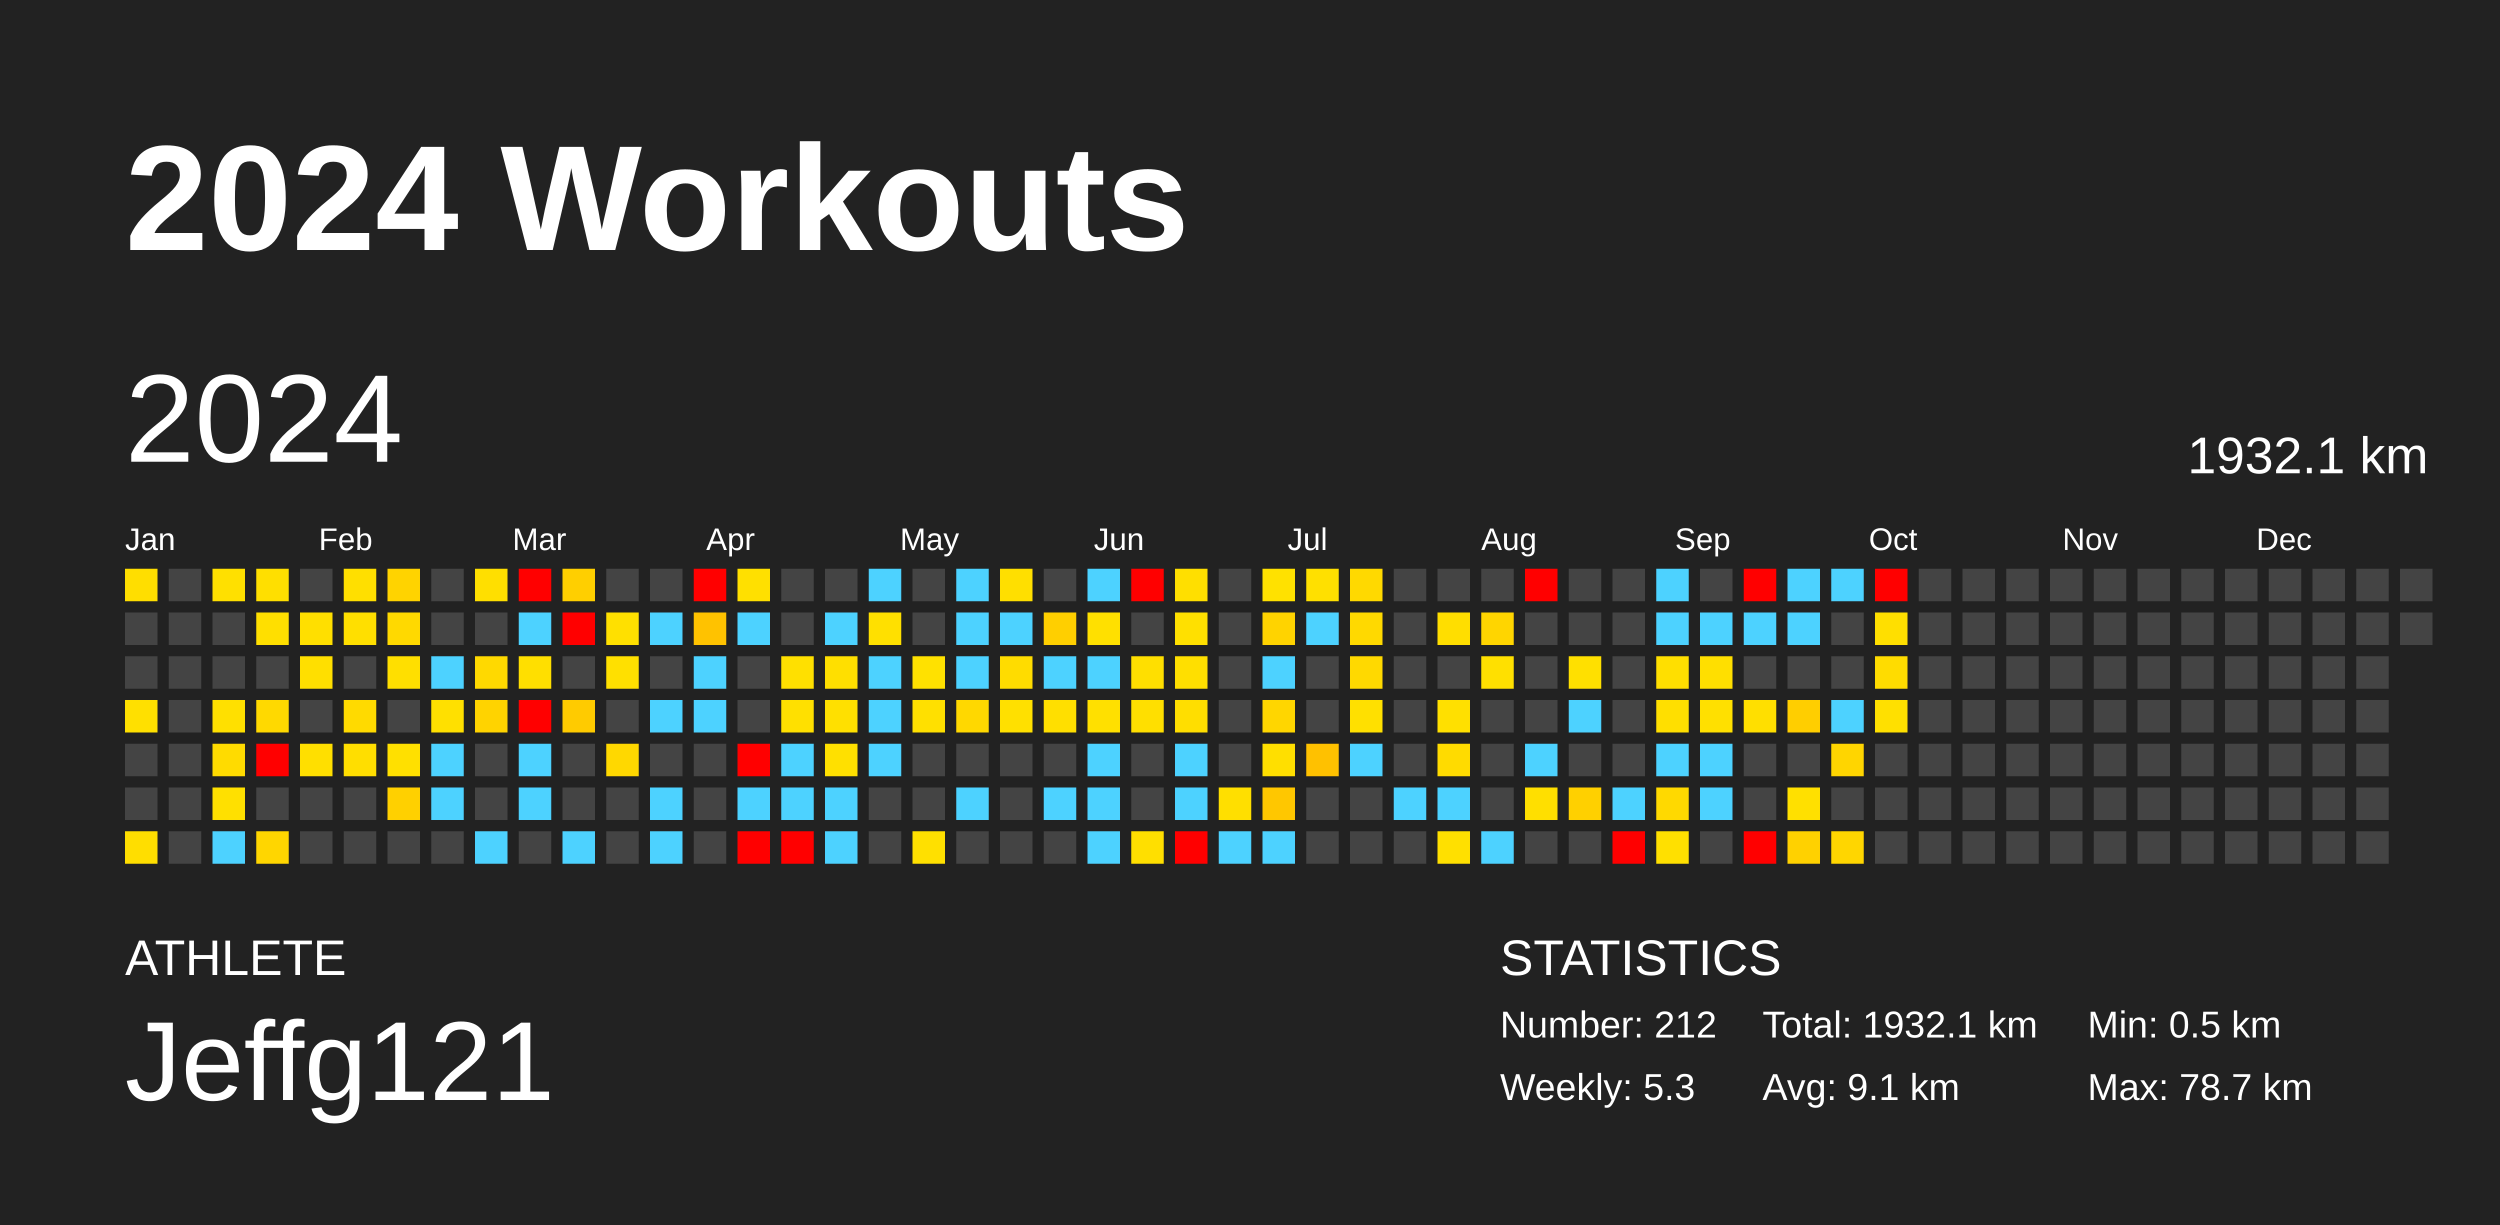
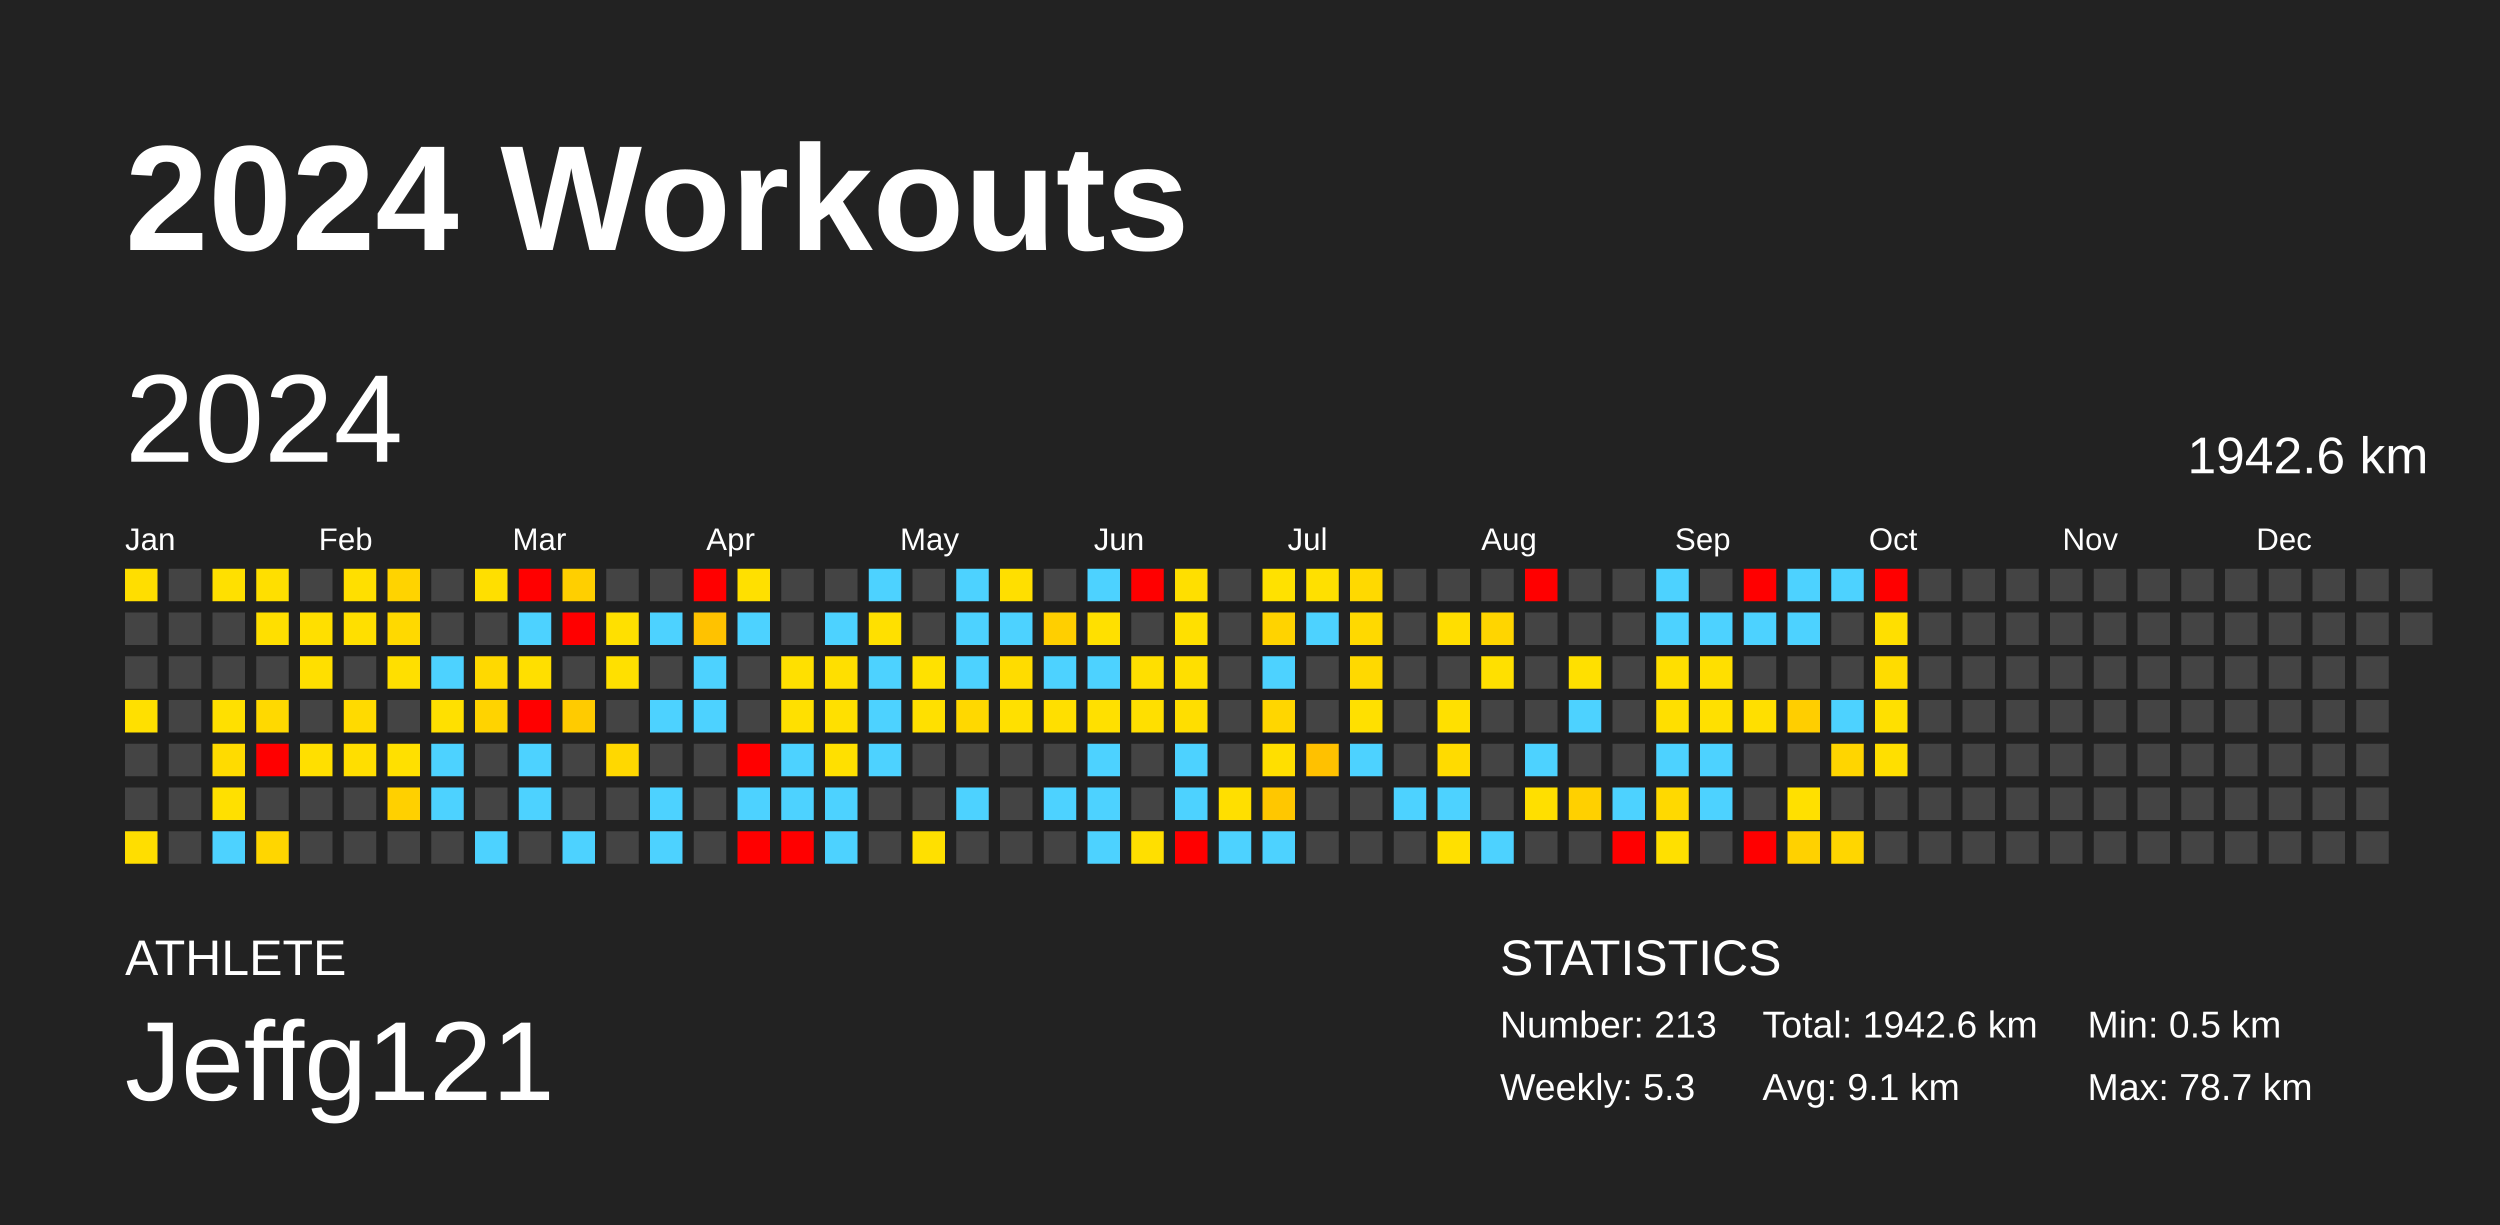
<svg xmlns="http://www.w3.org/2000/svg" baseProfile="full" height="98mm" version="1.1" viewBox="0,0,200,98" width="200mm">
  <defs />
  <rect fill="#222222" height="98" width="200" x="0" y="0" />
  <text fill="#FFFFFF" style="font-size:12px; font-family:Arial; font-weight:bold;" x="10" y="20">2024 Workouts</text>
  <text fill="#FFFFFF" style="font-size:4px; font-family:Arial" x="10" y="78">ATHLETE</text>
  <text fill="#FFFFFF" style="font-size:9px; font-family:Arial" x="10" y="88">Jeffg121</text>
  <text fill="#FFFFFF" style="font-size:4px; font-family:Arial" x="120" y="78">STATISTICS</text>
-   <text fill="#FFFFFF" style="font-size:3px; font-family:Arial" x="120" y="83">Number: 212</text>
+   <text fill="#FFFFFF" style="font-size:3px; font-family:Arial" x="120" y="83">Number: 213</text>
  <text fill="#FFFFFF" style="font-size:3px; font-family:Arial" x="120" y="88">Weekly: 5.3</text>
-   <text fill="#FFFFFF" style="font-size:3px; font-family:Arial" x="141" y="83">Total: 1932.1 km</text>
+   <text fill="#FFFFFF" style="font-size:3px; font-family:Arial" x="141" y="83">Total: 1942.6 km</text>
  <text fill="#FFFFFF" style="font-size:3px; font-family:Arial" x="141" y="88">Avg: 9.1 km</text>
  <text fill="#FFFFFF" style="font-size:3px; font-family:Arial" x="167" y="83">Min: 0.5 km</text>
  <text fill="#FFFFFF" style="font-size:3px; font-family:Arial" x="167" y="88">Max: 78.7 km</text>
  <text dominant-baseline="hanging" fill="#FFFFFF" style="font-size:10.0px; font-family:Arial;" x="10" y="30">2024</text>
-   <text dominant-baseline="hanging" fill="#FFFFFF" style="font-size:4.125px; font-family:Arial;" x="175" y="35">1932.1 km</text>
+   <text dominant-baseline="hanging" fill="#FFFFFF" style="font-size:4.125px; font-family:Arial;" x="175" y="35">1942.6 km</text>
  <text fill="#FFFFFF" style="font-size:2.5px; font-family:Arial" x="10.0" y="44">Jan</text>
  <text fill="#FFFFFF" style="font-size:2.5px; font-family:Arial" x="25.5" y="44">Feb</text>
  <text fill="#FFFFFF" style="font-size:2.5px; font-family:Arial" x="41.0" y="44">Mar</text>
  <text fill="#FFFFFF" style="font-size:2.5px; font-family:Arial" x="56.5" y="44">Apr</text>
  <text fill="#FFFFFF" style="font-size:2.5px; font-family:Arial" x="72.0" y="44">May</text>
  <text fill="#FFFFFF" style="font-size:2.5px; font-family:Arial" x="87.5" y="44">Jun</text>
  <text fill="#FFFFFF" style="font-size:2.5px; font-family:Arial" x="103.0" y="44">Jul</text>
  <text fill="#FFFFFF" style="font-size:2.5px; font-family:Arial" x="118.5" y="44">Aug</text>
  <text fill="#FFFFFF" style="font-size:2.5px; font-family:Arial" x="134.0" y="44">Sep</text>
  <text fill="#FFFFFF" style="font-size:2.5px; font-family:Arial" x="149.5" y="44">Oct</text>
  <text fill="#FFFFFF" style="font-size:2.5px; font-family:Arial" x="165.0" y="44">Nov</text>
  <text fill="#FFFFFF" style="font-size:2.5px; font-family:Arial" x="180.5" y="44">Dec</text>
  <rect fill="#ffde00" height="2.6" width="2.6" x="10.0" y="45.5" />
  <rect fill="#444444" height="2.6" width="2.6" x="10.0" y="49.0" />
  <rect fill="#444444" height="2.6" width="2.6" x="10.0" y="52.5" />
  <rect fill="#ffe000" height="2.6" width="2.6" x="10.0" y="56.0" />
  <rect fill="#444444" height="2.6" width="2.6" x="10.0" y="59.5" />
  <rect fill="#444444" height="2.6" width="2.6" x="10.0" y="63.0" />
  <rect fill="#ffde00" height="2.6" width="2.6" x="10.0" y="66.5" />
  <rect fill="#444444" height="2.6" width="2.6" x="13.5" y="45.5" />
  <rect fill="#444444" height="2.6" width="2.6" x="13.5" y="49.0" />
  <rect fill="#444444" height="2.6" width="2.6" x="13.5" y="52.5" />
  <rect fill="#444444" height="2.6" width="2.6" x="13.5" y="56.0" />
  <rect fill="#444444" height="2.6" width="2.6" x="13.5" y="59.5" />
  <rect fill="#444444" height="2.6" width="2.6" x="13.5" y="63.0" />
  <rect fill="#444444" height="2.6" width="2.6" x="13.5" y="66.5" />
  <rect fill="#ffe000" height="2.6" width="2.6" x="17.0" y="45.5" />
  <rect fill="#444444" height="2.6" width="2.6" x="17.0" y="49.0" />
  <rect fill="#444444" height="2.6" width="2.6" x="17.0" y="52.5" />
  <rect fill="#ffe000" height="2.6" width="2.6" x="17.0" y="56.0" />
  <rect fill="#ffdb00" height="2.6" width="2.6" x="17.0" y="59.5" />
  <rect fill="#ffe000" height="2.6" width="2.6" x="17.0" y="63.0" />
  <rect fill="#4dd2ff" height="2.6" width="2.6" x="17.0" y="66.5" />
  <rect fill="#ffdf00" height="2.6" width="2.6" x="20.5" y="45.5" />
  <rect fill="#ffdf00" height="2.6" width="2.6" x="20.5" y="49.0" />
  <rect fill="#444444" height="2.6" width="2.6" x="20.5" y="52.5" />
  <rect fill="#ffd900" height="2.6" width="2.6" x="20.5" y="56.0" />
  <rect fill="red" height="2.6" width="2.6" x="20.5" y="59.5" />
  <rect fill="#444444" height="2.6" width="2.6" x="20.5" y="63.0" />
  <rect fill="#ffd600" height="2.6" width="2.6" x="20.5" y="66.5" />
  <rect fill="#444444" height="2.6" width="2.6" x="24.0" y="45.5" />
  <rect fill="#ffdf00" height="2.6" width="2.6" x="24.0" y="49.0" />
  <rect fill="#ffdf00" height="2.6" width="2.6" x="24.0" y="52.5" />
  <rect fill="#444444" height="2.6" width="2.6" x="24.0" y="56.0" />
  <rect fill="#ffdf00" height="2.6" width="2.6" x="24.0" y="59.5" />
  <rect fill="#444444" height="2.6" width="2.6" x="24.0" y="63.0" />
  <rect fill="#444444" height="2.6" width="2.6" x="24.0" y="66.5" />
  <rect fill="#ffdf00" height="2.6" width="2.6" x="27.5" y="45.5" />
  <rect fill="#ffdf00" height="2.6" width="2.6" x="27.5" y="49.0" />
  <rect fill="#444444" height="2.6" width="2.6" x="27.5" y="52.5" />
  <rect fill="#ffda00" height="2.6" width="2.6" x="27.5" y="56.0" />
  <rect fill="#ffde00" height="2.6" width="2.6" x="27.5" y="59.5" />
  <rect fill="#444444" height="2.6" width="2.6" x="27.5" y="63.0" />
  <rect fill="#444444" height="2.6" width="2.6" x="27.5" y="66.5" />
  <rect fill="#ffd300" height="2.6" width="2.6" x="31.0" y="45.5" />
  <rect fill="#ffd900" height="2.6" width="2.6" x="31.0" y="49.0" />
  <rect fill="#ffdf00" height="2.6" width="2.6" x="31.0" y="52.5" />
  <rect fill="#444444" height="2.6" width="2.6" x="31.0" y="56.0" />
  <rect fill="#ffe000" height="2.6" width="2.6" x="31.0" y="59.5" />
  <rect fill="#ffd000" height="2.6" width="2.6" x="31.0" y="63.0" />
  <rect fill="#444444" height="2.6" width="2.6" x="31.0" y="66.5" />
  <rect fill="#444444" height="2.6" width="2.6" x="34.5" y="45.5" />
  <rect fill="#444444" height="2.6" width="2.6" x="34.5" y="49.0" />
  <rect fill="#4dd2ff" height="2.6" width="2.6" x="34.5" y="52.5" />
  <rect fill="#ffe000" height="2.6" width="2.6" x="34.5" y="56.0" />
  <rect fill="#4dd2ff" height="2.6" width="2.6" x="34.5" y="59.5" />
  <rect fill="#4dd2ff" height="2.6" width="2.6" x="34.5" y="63.0" />
  <rect fill="#444444" height="2.6" width="2.6" x="34.5" y="66.5" />
  <rect fill="#ffdf00" height="2.6" width="2.6" x="38.0" y="45.5" />
  <rect fill="#444444" height="2.6" width="2.6" x="38.0" y="49.0" />
  <rect fill="#ffd900" height="2.6" width="2.6" x="38.0" y="52.5" />
  <rect fill="#ffd300" height="2.6" width="2.6" x="38.0" y="56.0" />
  <rect fill="#444444" height="2.6" width="2.6" x="38.0" y="59.5" />
  <rect fill="#444444" height="2.6" width="2.6" x="38.0" y="63.0" />
  <rect fill="#4dd2ff" height="2.6" width="2.6" x="38.0" y="66.5" />
  <rect fill="red" height="2.6" width="2.6" x="41.5" y="45.5" />
  <rect fill="#4dd2ff" height="2.6" width="2.6" x="41.5" y="49.0" />
  <rect fill="#ffdf00" height="2.6" width="2.6" x="41.5" y="52.5" />
  <rect fill="red" height="2.6" width="2.6" x="41.5" y="56.0" />
  <rect fill="#4dd2ff" height="2.6" width="2.6" x="41.5" y="59.5" />
  <rect fill="#4dd2ff" height="2.6" width="2.6" x="41.5" y="63.0" />
  <rect fill="#444444" height="2.6" width="2.6" x="41.5" y="66.5" />
  <rect fill="#ffcf00" height="2.6" width="2.6" x="45.0" y="45.5" />
  <rect fill="red" height="2.6" width="2.6" x="45.0" y="49.0" />
  <rect fill="#444444" height="2.6" width="2.6" x="45.0" y="52.5" />
  <rect fill="#ffcb00" height="2.6" width="2.6" x="45.0" y="56.0" />
  <rect fill="#444444" height="2.6" width="2.6" x="45.0" y="59.5" />
  <rect fill="#444444" height="2.6" width="2.6" x="45.0" y="63.0" />
  <rect fill="#4dd2ff" height="2.6" width="2.6" x="45.0" y="66.5" />
  <rect fill="#444444" height="2.6" width="2.6" x="48.5" y="45.5" />
  <rect fill="#ffe000" height="2.6" width="2.6" x="48.5" y="49.0" />
  <rect fill="#ffe000" height="2.6" width="2.6" x="48.5" y="52.5" />
  <rect fill="#444444" height="2.6" width="2.6" x="48.5" y="56.0" />
  <rect fill="#ffd800" height="2.6" width="2.6" x="48.5" y="59.5" />
  <rect fill="#444444" height="2.6" width="2.6" x="48.5" y="63.0" />
  <rect fill="#444444" height="2.6" width="2.6" x="48.5" y="66.5" />
  <rect fill="#444444" height="2.6" width="2.6" x="52.0" y="45.5" />
  <rect fill="#4dd2ff" height="2.6" width="2.6" x="52.0" y="49.0" />
  <rect fill="#444444" height="2.6" width="2.6" x="52.0" y="52.5" />
  <rect fill="#4dd2ff" height="2.6" width="2.6" x="52.0" y="56.0" />
  <rect fill="#444444" height="2.6" width="2.6" x="52.0" y="59.5" />
  <rect fill="#4dd2ff" height="2.6" width="2.6" x="52.0" y="63.0" />
  <rect fill="#4dd2ff" height="2.6" width="2.6" x="52.0" y="66.5" />
  <rect fill="red" height="2.6" width="2.6" x="55.5" y="45.5" />
  <rect fill="#ffc200" height="2.6" width="2.6" x="55.5" y="49.0" />
  <rect fill="#4dd2ff" height="2.6" width="2.6" x="55.5" y="52.5" />
  <rect fill="#4dd2ff" height="2.6" width="2.6" x="55.5" y="56.0" />
  <rect fill="#444444" height="2.6" width="2.6" x="55.5" y="59.5" />
  <rect fill="#444444" height="2.6" width="2.6" x="55.5" y="63.0" />
  <rect fill="#444444" height="2.6" width="2.6" x="55.5" y="66.5" />
  <rect fill="#ffe000" height="2.6" width="2.6" x="59.0" y="45.5" />
  <rect fill="#4dd2ff" height="2.6" width="2.6" x="59.0" y="49.0" />
  <rect fill="#444444" height="2.6" width="2.6" x="59.0" y="52.5" />
  <rect fill="#444444" height="2.6" width="2.6" x="59.0" y="56.0" />
  <rect fill="red" height="2.6" width="2.6" x="59.0" y="59.5" />
  <rect fill="#4dd2ff" height="2.6" width="2.6" x="59.0" y="63.0" />
  <rect fill="red" height="2.6" width="2.6" x="59.0" y="66.5" />
  <rect fill="#444444" height="2.6" width="2.6" x="62.5" y="45.5" />
  <rect fill="#444444" height="2.6" width="2.6" x="62.5" y="49.0" />
  <rect fill="#ffe000" height="2.6" width="2.6" x="62.5" y="52.5" />
  <rect fill="#ffe000" height="2.6" width="2.6" x="62.5" y="56.0" />
  <rect fill="#4dd2ff" height="2.6" width="2.6" x="62.5" y="59.5" />
  <rect fill="#4dd2ff" height="2.6" width="2.6" x="62.5" y="63.0" />
  <rect fill="red" height="2.6" width="2.6" x="62.5" y="66.5" />
  <rect fill="#444444" height="2.6" width="2.6" x="66.0" y="45.5" />
  <rect fill="#4dd2ff" height="2.6" width="2.6" x="66.0" y="49.0" />
  <rect fill="#ffdf00" height="2.6" width="2.6" x="66.0" y="52.5" />
  <rect fill="#ffe000" height="2.6" width="2.6" x="66.0" y="56.0" />
  <rect fill="#ffe000" height="2.6" width="2.6" x="66.0" y="59.5" />
  <rect fill="#4dd2ff" height="2.6" width="2.6" x="66.0" y="63.0" />
  <rect fill="#4dd2ff" height="2.6" width="2.6" x="66.0" y="66.5" />
  <rect fill="#4dd2ff" height="2.6" width="2.6" x="69.5" y="45.5" />
  <rect fill="#ffe000" height="2.6" width="2.6" x="69.5" y="49.0" />
  <rect fill="#4dd2ff" height="2.6" width="2.6" x="69.5" y="52.5" />
  <rect fill="#4dd2ff" height="2.6" width="2.6" x="69.5" y="56.0" />
  <rect fill="#4dd2ff" height="2.6" width="2.6" x="69.5" y="59.5" />
  <rect fill="#444444" height="2.6" width="2.6" x="69.5" y="63.0" />
  <rect fill="#444444" height="2.6" width="2.6" x="69.5" y="66.5" />
  <rect fill="#444444" height="2.6" width="2.6" x="73.0" y="45.5" />
  <rect fill="#444444" height="2.6" width="2.6" x="73.0" y="49.0" />
  <rect fill="#ffe100" height="2.6" width="2.6" x="73.0" y="52.5" />
  <rect fill="#ffe000" height="2.6" width="2.6" x="73.0" y="56.0" />
  <rect fill="#444444" height="2.6" width="2.6" x="73.0" y="59.5" />
  <rect fill="#444444" height="2.6" width="2.6" x="73.0" y="63.0" />
  <rect fill="#ffe000" height="2.6" width="2.6" x="73.0" y="66.5" />
  <rect fill="#4dd2ff" height="2.6" width="2.6" x="76.5" y="45.5" />
  <rect fill="#4dd2ff" height="2.6" width="2.6" x="76.5" y="49.0" />
  <rect fill="#4dd2ff" height="2.6" width="2.6" x="76.5" y="52.5" />
  <rect fill="#ffd800" height="2.6" width="2.6" x="76.5" y="56.0" />
  <rect fill="#444444" height="2.6" width="2.6" x="76.5" y="59.5" />
  <rect fill="#4dd2ff" height="2.6" width="2.6" x="76.5" y="63.0" />
  <rect fill="#444444" height="2.6" width="2.6" x="76.5" y="66.5" />
  <rect fill="#ffdf00" height="2.6" width="2.6" x="80.0" y="45.5" />
  <rect fill="#4dd2ff" height="2.6" width="2.6" x="80.0" y="49.0" />
  <rect fill="#ffdc00" height="2.6" width="2.6" x="80.0" y="52.5" />
  <rect fill="#ffe000" height="2.6" width="2.6" x="80.0" y="56.0" />
  <rect fill="#444444" height="2.6" width="2.6" x="80.0" y="59.5" />
  <rect fill="#444444" height="2.6" width="2.6" x="80.0" y="63.0" />
  <rect fill="#444444" height="2.6" width="2.6" x="80.0" y="66.5" />
  <rect fill="#444444" height="2.6" width="2.6" x="83.5" y="45.5" />
  <rect fill="#ffcf00" height="2.6" width="2.6" x="83.5" y="49.0" />
  <rect fill="#4dd2ff" height="2.6" width="2.6" x="83.5" y="52.5" />
  <rect fill="#ffdf00" height="2.6" width="2.6" x="83.5" y="56.0" />
  <rect fill="#444444" height="2.6" width="2.6" x="83.5" y="59.5" />
  <rect fill="#4dd2ff" height="2.6" width="2.6" x="83.5" y="63.0" />
  <rect fill="#444444" height="2.6" width="2.6" x="83.5" y="66.5" />
  <rect fill="#4dd2ff" height="2.6" width="2.6" x="87.0" y="45.5" />
  <rect fill="#ffe000" height="2.6" width="2.6" x="87.0" y="49.0" />
  <rect fill="#4dd2ff" height="2.6" width="2.6" x="87.0" y="52.5" />
  <rect fill="#ffe000" height="2.6" width="2.6" x="87.0" y="56.0" />
  <rect fill="#4dd2ff" height="2.6" width="2.6" x="87.0" y="59.5" />
  <rect fill="#4dd2ff" height="2.6" width="2.6" x="87.0" y="63.0" />
  <rect fill="#4dd2ff" height="2.6" width="2.6" x="87.0" y="66.5" />
  <rect fill="red" height="2.6" width="2.6" x="90.5" y="45.5" />
  <rect fill="#444444" height="2.6" width="2.6" x="90.5" y="49.0" />
  <rect fill="#ffdf00" height="2.6" width="2.6" x="90.5" y="52.5" />
  <rect fill="#ffdf00" height="2.6" width="2.6" x="90.5" y="56.0" />
  <rect fill="#444444" height="2.6" width="2.6" x="90.5" y="59.5" />
  <rect fill="#444444" height="2.6" width="2.6" x="90.5" y="63.0" />
  <rect fill="#ffdf00" height="2.6" width="2.6" x="90.5" y="66.5" />
  <rect fill="#ffdf00" height="2.6" width="2.6" x="94.0" y="45.5" />
  <rect fill="#ffe000" height="2.6" width="2.6" x="94.0" y="49.0" />
  <rect fill="#ffdf00" height="2.6" width="2.6" x="94.0" y="52.5" />
  <rect fill="#ffde00" height="2.6" width="2.6" x="94.0" y="56.0" />
  <rect fill="#4dd2ff" height="2.6" width="2.6" x="94.0" y="59.5" />
  <rect fill="#4dd2ff" height="2.6" width="2.6" x="94.0" y="63.0" />
  <rect fill="red" height="2.6" width="2.6" x="94.0" y="66.5" />
  <rect fill="#444444" height="2.6" width="2.6" x="97.5" y="45.5" />
  <rect fill="#444444" height="2.6" width="2.6" x="97.5" y="49.0" />
  <rect fill="#444444" height="2.6" width="2.6" x="97.5" y="52.5" />
  <rect fill="#444444" height="2.6" width="2.6" x="97.5" y="56.0" />
  <rect fill="#444444" height="2.6" width="2.6" x="97.5" y="59.5" />
  <rect fill="#ffdf00" height="2.6" width="2.6" x="97.5" y="63.0" />
  <rect fill="#4dd2ff" height="2.6" width="2.6" x="97.5" y="66.5" />
  <rect fill="#ffe100" height="2.6" width="2.6" x="101.0" y="45.5" />
  <rect fill="#ffd300" height="2.6" width="2.6" x="101.0" y="49.0" />
  <rect fill="#4dd2ff" height="2.6" width="2.6" x="101.0" y="52.5" />
  <rect fill="#ffd600" height="2.6" width="2.6" x="101.0" y="56.0" />
  <rect fill="#ffdf00" height="2.6" width="2.6" x="101.0" y="59.5" />
  <rect fill="#ffc700" height="2.6" width="2.6" x="101.0" y="63.0" />
  <rect fill="#4dd2ff" height="2.6" width="2.6" x="101.0" y="66.5" />
  <rect fill="#ffe000" height="2.6" width="2.6" x="104.5" y="45.5" />
  <rect fill="#4dd2ff" height="2.6" width="2.6" x="104.5" y="49.0" />
  <rect fill="#444444" height="2.6" width="2.6" x="104.5" y="52.5" />
  <rect fill="#444444" height="2.6" width="2.6" x="104.5" y="56.0" />
  <rect fill="#ffc100" height="2.6" width="2.6" x="104.5" y="59.5" />
  <rect fill="#444444" height="2.6" width="2.6" x="104.5" y="63.0" />
  <rect fill="#444444" height="2.6" width="2.6" x="104.5" y="66.5" />
  <rect fill="#ffd900" height="2.6" width="2.6" x="108.0" y="45.5" />
  <rect fill="#ffd900" height="2.6" width="2.6" x="108.0" y="49.0" />
  <rect fill="#ffd900" height="2.6" width="2.6" x="108.0" y="52.5" />
  <rect fill="#ffe000" height="2.6" width="2.6" x="108.0" y="56.0" />
  <rect fill="#4dd2ff" height="2.6" width="2.6" x="108.0" y="59.5" />
  <rect fill="#444444" height="2.6" width="2.6" x="108.0" y="63.0" />
  <rect fill="#444444" height="2.6" width="2.6" x="108.0" y="66.5" />
  <rect fill="#444444" height="2.6" width="2.6" x="111.5" y="45.5" />
  <rect fill="#444444" height="2.6" width="2.6" x="111.5" y="49.0" />
  <rect fill="#444444" height="2.6" width="2.6" x="111.5" y="52.5" />
  <rect fill="#444444" height="2.6" width="2.6" x="111.5" y="56.0" />
  <rect fill="#444444" height="2.6" width="2.6" x="111.5" y="59.5" />
  <rect fill="#4dd2ff" height="2.6" width="2.6" x="111.5" y="63.0" />
  <rect fill="#444444" height="2.6" width="2.6" x="111.5" y="66.5" />
  <rect fill="#444444" height="2.6" width="2.6" x="115.0" y="45.5" />
  <rect fill="#ffde00" height="2.6" width="2.6" x="115.0" y="49.0" />
  <rect fill="#444444" height="2.6" width="2.6" x="115.0" y="52.5" />
  <rect fill="#ffe000" height="2.6" width="2.6" x="115.0" y="56.0" />
  <rect fill="#ffdb00" height="2.6" width="2.6" x="115.0" y="59.5" />
  <rect fill="#4dd2ff" height="2.6" width="2.6" x="115.0" y="63.0" />
  <rect fill="#ffe000" height="2.6" width="2.6" x="115.0" y="66.5" />
  <rect fill="#444444" height="2.6" width="2.6" x="118.5" y="45.5" />
  <rect fill="#ffd500" height="2.6" width="2.6" x="118.5" y="49.0" />
  <rect fill="#ffe000" height="2.6" width="2.6" x="118.5" y="52.5" />
  <rect fill="#444444" height="2.6" width="2.6" x="118.5" y="56.0" />
  <rect fill="#444444" height="2.6" width="2.6" x="118.5" y="59.5" />
  <rect fill="#444444" height="2.6" width="2.6" x="118.5" y="63.0" />
  <rect fill="#4dd2ff" height="2.6" width="2.6" x="118.5" y="66.5" />
  <rect fill="red" height="2.6" width="2.6" x="122.0" y="45.5" />
  <rect fill="#444444" height="2.6" width="2.6" x="122.0" y="49.0" />
  <rect fill="#444444" height="2.6" width="2.6" x="122.0" y="52.5" />
  <rect fill="#444444" height="2.6" width="2.6" x="122.0" y="56.0" />
  <rect fill="#4dd2ff" height="2.6" width="2.6" x="122.0" y="59.5" />
  <rect fill="#ffdf00" height="2.6" width="2.6" x="122.0" y="63.0" />
  <rect fill="#444444" height="2.6" width="2.6" x="122.0" y="66.5" />
  <rect fill="#444444" height="2.6" width="2.6" x="125.5" y="45.5" />
  <rect fill="#444444" height="2.6" width="2.6" x="125.5" y="49.0" />
  <rect fill="#ffe000" height="2.6" width="2.6" x="125.5" y="52.5" />
  <rect fill="#4dd2ff" height="2.6" width="2.6" x="125.5" y="56.0" />
  <rect fill="#444444" height="2.6" width="2.6" x="125.5" y="59.5" />
  <rect fill="#ffd000" height="2.6" width="2.6" x="125.5" y="63.0" />
  <rect fill="#444444" height="2.6" width="2.6" x="125.5" y="66.5" />
  <rect fill="#444444" height="2.6" width="2.6" x="129.0" y="45.5" />
  <rect fill="#444444" height="2.6" width="2.6" x="129.0" y="49.0" />
  <rect fill="#444444" height="2.6" width="2.6" x="129.0" y="52.5" />
  <rect fill="#444444" height="2.6" width="2.6" x="129.0" y="56.0" />
  <rect fill="#444444" height="2.6" width="2.6" x="129.0" y="59.5" />
  <rect fill="#4dd2ff" height="2.6" width="2.6" x="129.0" y="63.0" />
  <rect fill="red" height="2.6" width="2.6" x="129.0" y="66.5" />
  <rect fill="#4dd2ff" height="2.6" width="2.6" x="132.5" y="45.5" />
  <rect fill="#4dd2ff" height="2.6" width="2.6" x="132.5" y="49.0" />
  <rect fill="#ffdf00" height="2.6" width="2.6" x="132.5" y="52.5" />
  <rect fill="#ffdf00" height="2.6" width="2.6" x="132.5" y="56.0" />
  <rect fill="#4dd2ff" height="2.6" width="2.6" x="132.5" y="59.5" />
  <rect fill="#ffd900" height="2.6" width="2.6" x="132.5" y="63.0" />
  <rect fill="#ffe000" height="2.6" width="2.6" x="132.5" y="66.5" />
  <rect fill="#444444" height="2.6" width="2.6" x="136.0" y="45.5" />
  <rect fill="#4dd2ff" height="2.6" width="2.6" x="136.0" y="49.0" />
  <rect fill="#ffdf00" height="2.6" width="2.6" x="136.0" y="52.5" />
  <rect fill="#ffe000" height="2.6" width="2.6" x="136.0" y="56.0" />
  <rect fill="#4dd2ff" height="2.6" width="2.6" x="136.0" y="59.5" />
  <rect fill="#4dd2ff" height="2.6" width="2.6" x="136.0" y="63.0" />
  <rect fill="#444444" height="2.6" width="2.6" x="136.0" y="66.5" />
  <rect fill="red" height="2.6" width="2.6" x="139.5" y="45.5" />
  <rect fill="#4dd2ff" height="2.6" width="2.6" x="139.5" y="49.0" />
  <rect fill="#444444" height="2.6" width="2.6" x="139.5" y="52.5" />
  <rect fill="#ffdf00" height="2.6" width="2.6" x="139.5" y="56.0" />
  <rect fill="#444444" height="2.6" width="2.6" x="139.5" y="59.5" />
  <rect fill="#444444" height="2.6" width="2.6" x="139.5" y="63.0" />
  <rect fill="red" height="2.6" width="2.6" x="139.5" y="66.5" />
  <rect fill="#4dd2ff" height="2.6" width="2.6" x="143.0" y="45.5" />
  <rect fill="#4dd2ff" height="2.6" width="2.6" x="143.0" y="49.0" />
  <rect fill="#444444" height="2.6" width="2.6" x="143.0" y="52.5" />
  <rect fill="#ffce00" height="2.6" width="2.6" x="143.0" y="56.0" />
  <rect fill="#444444" height="2.6" width="2.6" x="143.0" y="59.5" />
  <rect fill="#ffe000" height="2.6" width="2.6" x="143.0" y="63.0" />
  <rect fill="#ffd100" height="2.6" width="2.6" x="143.0" y="66.5" />
  <rect fill="#4dd2ff" height="2.6" width="2.6" x="146.5" y="45.5" />
  <rect fill="#444444" height="2.6" width="2.6" x="146.5" y="49.0" />
  <rect fill="#444444" height="2.6" width="2.6" x="146.5" y="52.5" />
  <rect fill="#4dd2ff" height="2.6" width="2.6" x="146.5" y="56.0" />
  <rect fill="#ffd500" height="2.6" width="2.6" x="146.5" y="59.5" />
  <rect fill="#444444" height="2.6" width="2.6" x="146.5" y="63.0" />
  <rect fill="#ffd600" height="2.6" width="2.6" x="146.5" y="66.5" />
  <rect fill="red" height="2.6" width="2.6" x="150.0" y="45.5" />
  <rect fill="#ffdf00" height="2.6" width="2.6" x="150.0" y="49.0" />
  <rect fill="#ffdc00" height="2.6" width="2.6" x="150.0" y="52.5" />
  <rect fill="#ffe000" height="2.6" width="2.6" x="150.0" y="56.0" />
-   <rect fill="#444444" height="2.6" width="2.6" x="150.0" y="59.5" />
+   <rect fill="#ffdf00" height="2.6" width="2.6" x="150.0" y="59.5" />
  <rect fill="#444444" height="2.6" width="2.6" x="150.0" y="63.0" />
  <rect fill="#444444" height="2.6" width="2.6" x="150.0" y="66.5" />
  <rect fill="#444444" height="2.6" width="2.6" x="153.5" y="45.5" />
  <rect fill="#444444" height="2.6" width="2.6" x="153.5" y="49.0" />
  <rect fill="#444444" height="2.6" width="2.6" x="153.5" y="52.5" />
  <rect fill="#444444" height="2.6" width="2.6" x="153.5" y="56.0" />
  <rect fill="#444444" height="2.6" width="2.6" x="153.5" y="59.5" />
  <rect fill="#444444" height="2.6" width="2.6" x="153.5" y="63.0" />
  <rect fill="#444444" height="2.6" width="2.6" x="153.5" y="66.5" />
  <rect fill="#444444" height="2.6" width="2.6" x="157.0" y="45.5" />
  <rect fill="#444444" height="2.6" width="2.6" x="157.0" y="49.0" />
  <rect fill="#444444" height="2.6" width="2.6" x="157.0" y="52.5" />
  <rect fill="#444444" height="2.6" width="2.6" x="157.0" y="56.0" />
  <rect fill="#444444" height="2.6" width="2.6" x="157.0" y="59.5" />
  <rect fill="#444444" height="2.6" width="2.6" x="157.0" y="63.0" />
  <rect fill="#444444" height="2.6" width="2.6" x="157.0" y="66.5" />
  <rect fill="#444444" height="2.6" width="2.6" x="160.5" y="45.5" />
  <rect fill="#444444" height="2.6" width="2.6" x="160.5" y="49.0" />
  <rect fill="#444444" height="2.6" width="2.6" x="160.5" y="52.5" />
  <rect fill="#444444" height="2.6" width="2.6" x="160.5" y="56.0" />
  <rect fill="#444444" height="2.6" width="2.6" x="160.5" y="59.5" />
  <rect fill="#444444" height="2.6" width="2.6" x="160.5" y="63.0" />
  <rect fill="#444444" height="2.6" width="2.6" x="160.5" y="66.5" />
  <rect fill="#444444" height="2.6" width="2.6" x="164.0" y="45.5" />
  <rect fill="#444444" height="2.6" width="2.6" x="164.0" y="49.0" />
  <rect fill="#444444" height="2.6" width="2.6" x="164.0" y="52.5" />
  <rect fill="#444444" height="2.6" width="2.6" x="164.0" y="56.0" />
  <rect fill="#444444" height="2.6" width="2.6" x="164.0" y="59.5" />
  <rect fill="#444444" height="2.6" width="2.6" x="164.0" y="63.0" />
  <rect fill="#444444" height="2.6" width="2.6" x="164.0" y="66.5" />
  <rect fill="#444444" height="2.6" width="2.6" x="167.5" y="45.5" />
  <rect fill="#444444" height="2.6" width="2.6" x="167.5" y="49.0" />
  <rect fill="#444444" height="2.6" width="2.6" x="167.5" y="52.5" />
  <rect fill="#444444" height="2.6" width="2.6" x="167.5" y="56.0" />
  <rect fill="#444444" height="2.6" width="2.6" x="167.5" y="59.5" />
  <rect fill="#444444" height="2.6" width="2.6" x="167.5" y="63.0" />
  <rect fill="#444444" height="2.6" width="2.6" x="167.5" y="66.5" />
  <rect fill="#444444" height="2.6" width="2.6" x="171.0" y="45.5" />
  <rect fill="#444444" height="2.6" width="2.6" x="171.0" y="49.0" />
  <rect fill="#444444" height="2.6" width="2.6" x="171.0" y="52.5" />
  <rect fill="#444444" height="2.6" width="2.6" x="171.0" y="56.0" />
  <rect fill="#444444" height="2.6" width="2.6" x="171.0" y="59.5" />
  <rect fill="#444444" height="2.6" width="2.6" x="171.0" y="63.0" />
  <rect fill="#444444" height="2.6" width="2.6" x="171.0" y="66.5" />
  <rect fill="#444444" height="2.6" width="2.6" x="174.5" y="45.5" />
  <rect fill="#444444" height="2.6" width="2.6" x="174.5" y="49.0" />
  <rect fill="#444444" height="2.6" width="2.6" x="174.5" y="52.5" />
  <rect fill="#444444" height="2.6" width="2.6" x="174.5" y="56.0" />
  <rect fill="#444444" height="2.6" width="2.6" x="174.5" y="59.5" />
  <rect fill="#444444" height="2.6" width="2.6" x="174.5" y="63.0" />
  <rect fill="#444444" height="2.6" width="2.6" x="174.5" y="66.5" />
  <rect fill="#444444" height="2.6" width="2.6" x="178.0" y="45.5" />
  <rect fill="#444444" height="2.6" width="2.6" x="178.0" y="49.0" />
  <rect fill="#444444" height="2.6" width="2.6" x="178.0" y="52.5" />
  <rect fill="#444444" height="2.6" width="2.6" x="178.0" y="56.0" />
  <rect fill="#444444" height="2.6" width="2.6" x="178.0" y="59.5" />
  <rect fill="#444444" height="2.6" width="2.6" x="178.0" y="63.0" />
  <rect fill="#444444" height="2.6" width="2.6" x="178.0" y="66.5" />
  <rect fill="#444444" height="2.6" width="2.6" x="181.5" y="45.5" />
  <rect fill="#444444" height="2.6" width="2.6" x="181.5" y="49.0" />
  <rect fill="#444444" height="2.6" width="2.6" x="181.5" y="52.5" />
  <rect fill="#444444" height="2.6" width="2.6" x="181.5" y="56.0" />
  <rect fill="#444444" height="2.6" width="2.6" x="181.5" y="59.5" />
  <rect fill="#444444" height="2.6" width="2.6" x="181.5" y="63.0" />
  <rect fill="#444444" height="2.6" width="2.6" x="181.5" y="66.5" />
  <rect fill="#444444" height="2.6" width="2.6" x="185.0" y="45.5" />
  <rect fill="#444444" height="2.6" width="2.6" x="185.0" y="49.0" />
  <rect fill="#444444" height="2.6" width="2.6" x="185.0" y="52.5" />
  <rect fill="#444444" height="2.6" width="2.6" x="185.0" y="56.0" />
  <rect fill="#444444" height="2.6" width="2.6" x="185.0" y="59.5" />
  <rect fill="#444444" height="2.6" width="2.6" x="185.0" y="63.0" />
  <rect fill="#444444" height="2.6" width="2.6" x="185.0" y="66.5" />
  <rect fill="#444444" height="2.6" width="2.6" x="188.5" y="45.5" />
  <rect fill="#444444" height="2.6" width="2.6" x="188.5" y="49.0" />
  <rect fill="#444444" height="2.6" width="2.6" x="188.5" y="52.5" />
  <rect fill="#444444" height="2.6" width="2.6" x="188.5" y="56.0" />
  <rect fill="#444444" height="2.6" width="2.6" x="188.5" y="59.5" />
  <rect fill="#444444" height="2.6" width="2.6" x="188.5" y="63.0" />
  <rect fill="#444444" height="2.6" width="2.6" x="188.5" y="66.5" />
  <rect fill="#444444" height="2.6" width="2.6" x="192.0" y="45.5" />
  <rect fill="#444444" height="2.6" width="2.6" x="192.0" y="49.0" />
</svg>
